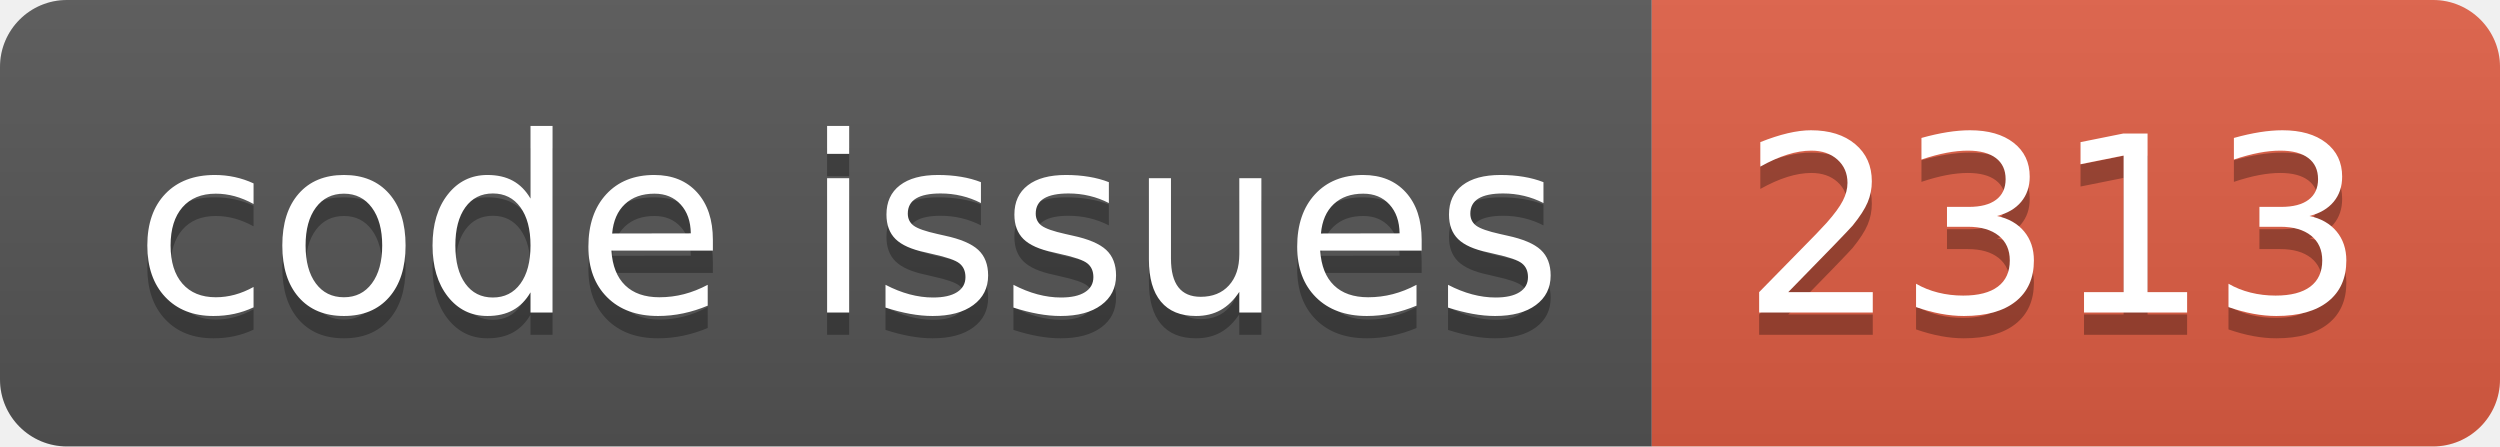
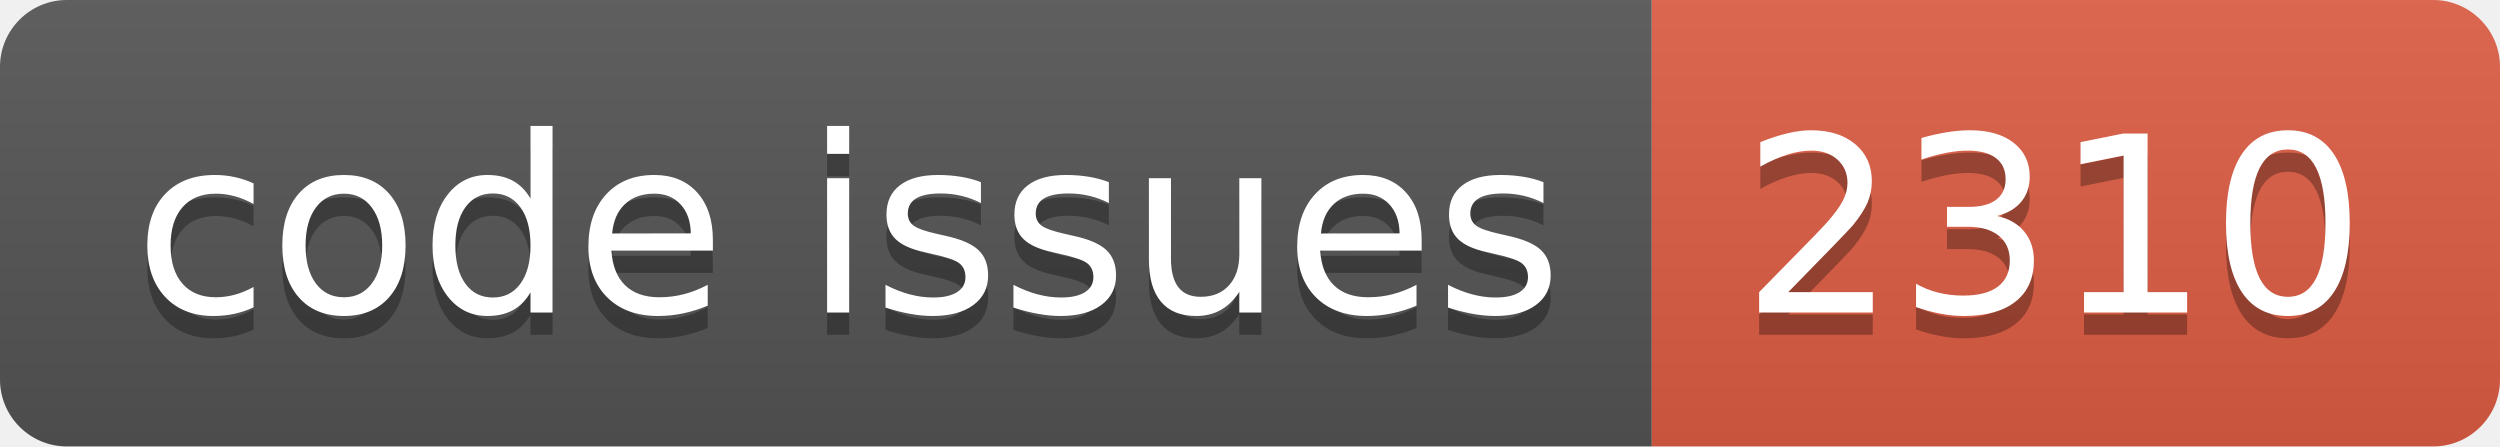
<svg xmlns="http://www.w3.org/2000/svg" width="112.0" height="20">
  <linearGradient id="smooth" x2="0" y2="100%">
    <stop offset="0" stop-color="#bbb" stop-opacity=".1" />
    <stop offset="1" stop-opacity=".1" />
  </linearGradient>
  <clipPath id="round">
    <rect width="112.0" height="20" rx="3" fill="#fff" />
  </clipPath>
  <g clip-path="url(#round)">
    <rect width="74.0" height="20" fill="#555" />
    <rect x="74.0" width="38.0" height="20" fill="#e05d44" />
    <rect width="112.0" height="20" fill="url(#smooth)" />
  </g>
  <g fill="#fff" text-anchor="middle" font-family="DejaVu Sans,Verdana,Geneva,sans-serif" font-size="110">
    <text x="380.0" y="150" fill="#010101" fill-opacity=".3" transform="scale(0.1)" textLength="640.0" lengthAdjust="spacing">code issues</text>
    <text x="380.0" y="140" transform="scale(0.1)" textLength="640.0" lengthAdjust="spacing">code issues</text>
-     <text x="920.0" y="150" fill="#010101" fill-opacity=".3" transform="scale(0.1)" textLength="280.0" lengthAdjust="spacing">2313</text>
-     <text x="920.0" y="140" transform="scale(0.1)" textLength="280.0" lengthAdjust="spacing">2313</text>
+     <text x="920.0" y="150" fill="#010101" fill-opacity=".3" transform="scale(0.1)" textLength="280.0" lengthAdjust="spacing">2310</text>
+     <text x="920.0" y="140" transform="scale(0.1)" textLength="280.0" lengthAdjust="spacing">2310</text>
  </g>
</svg>
